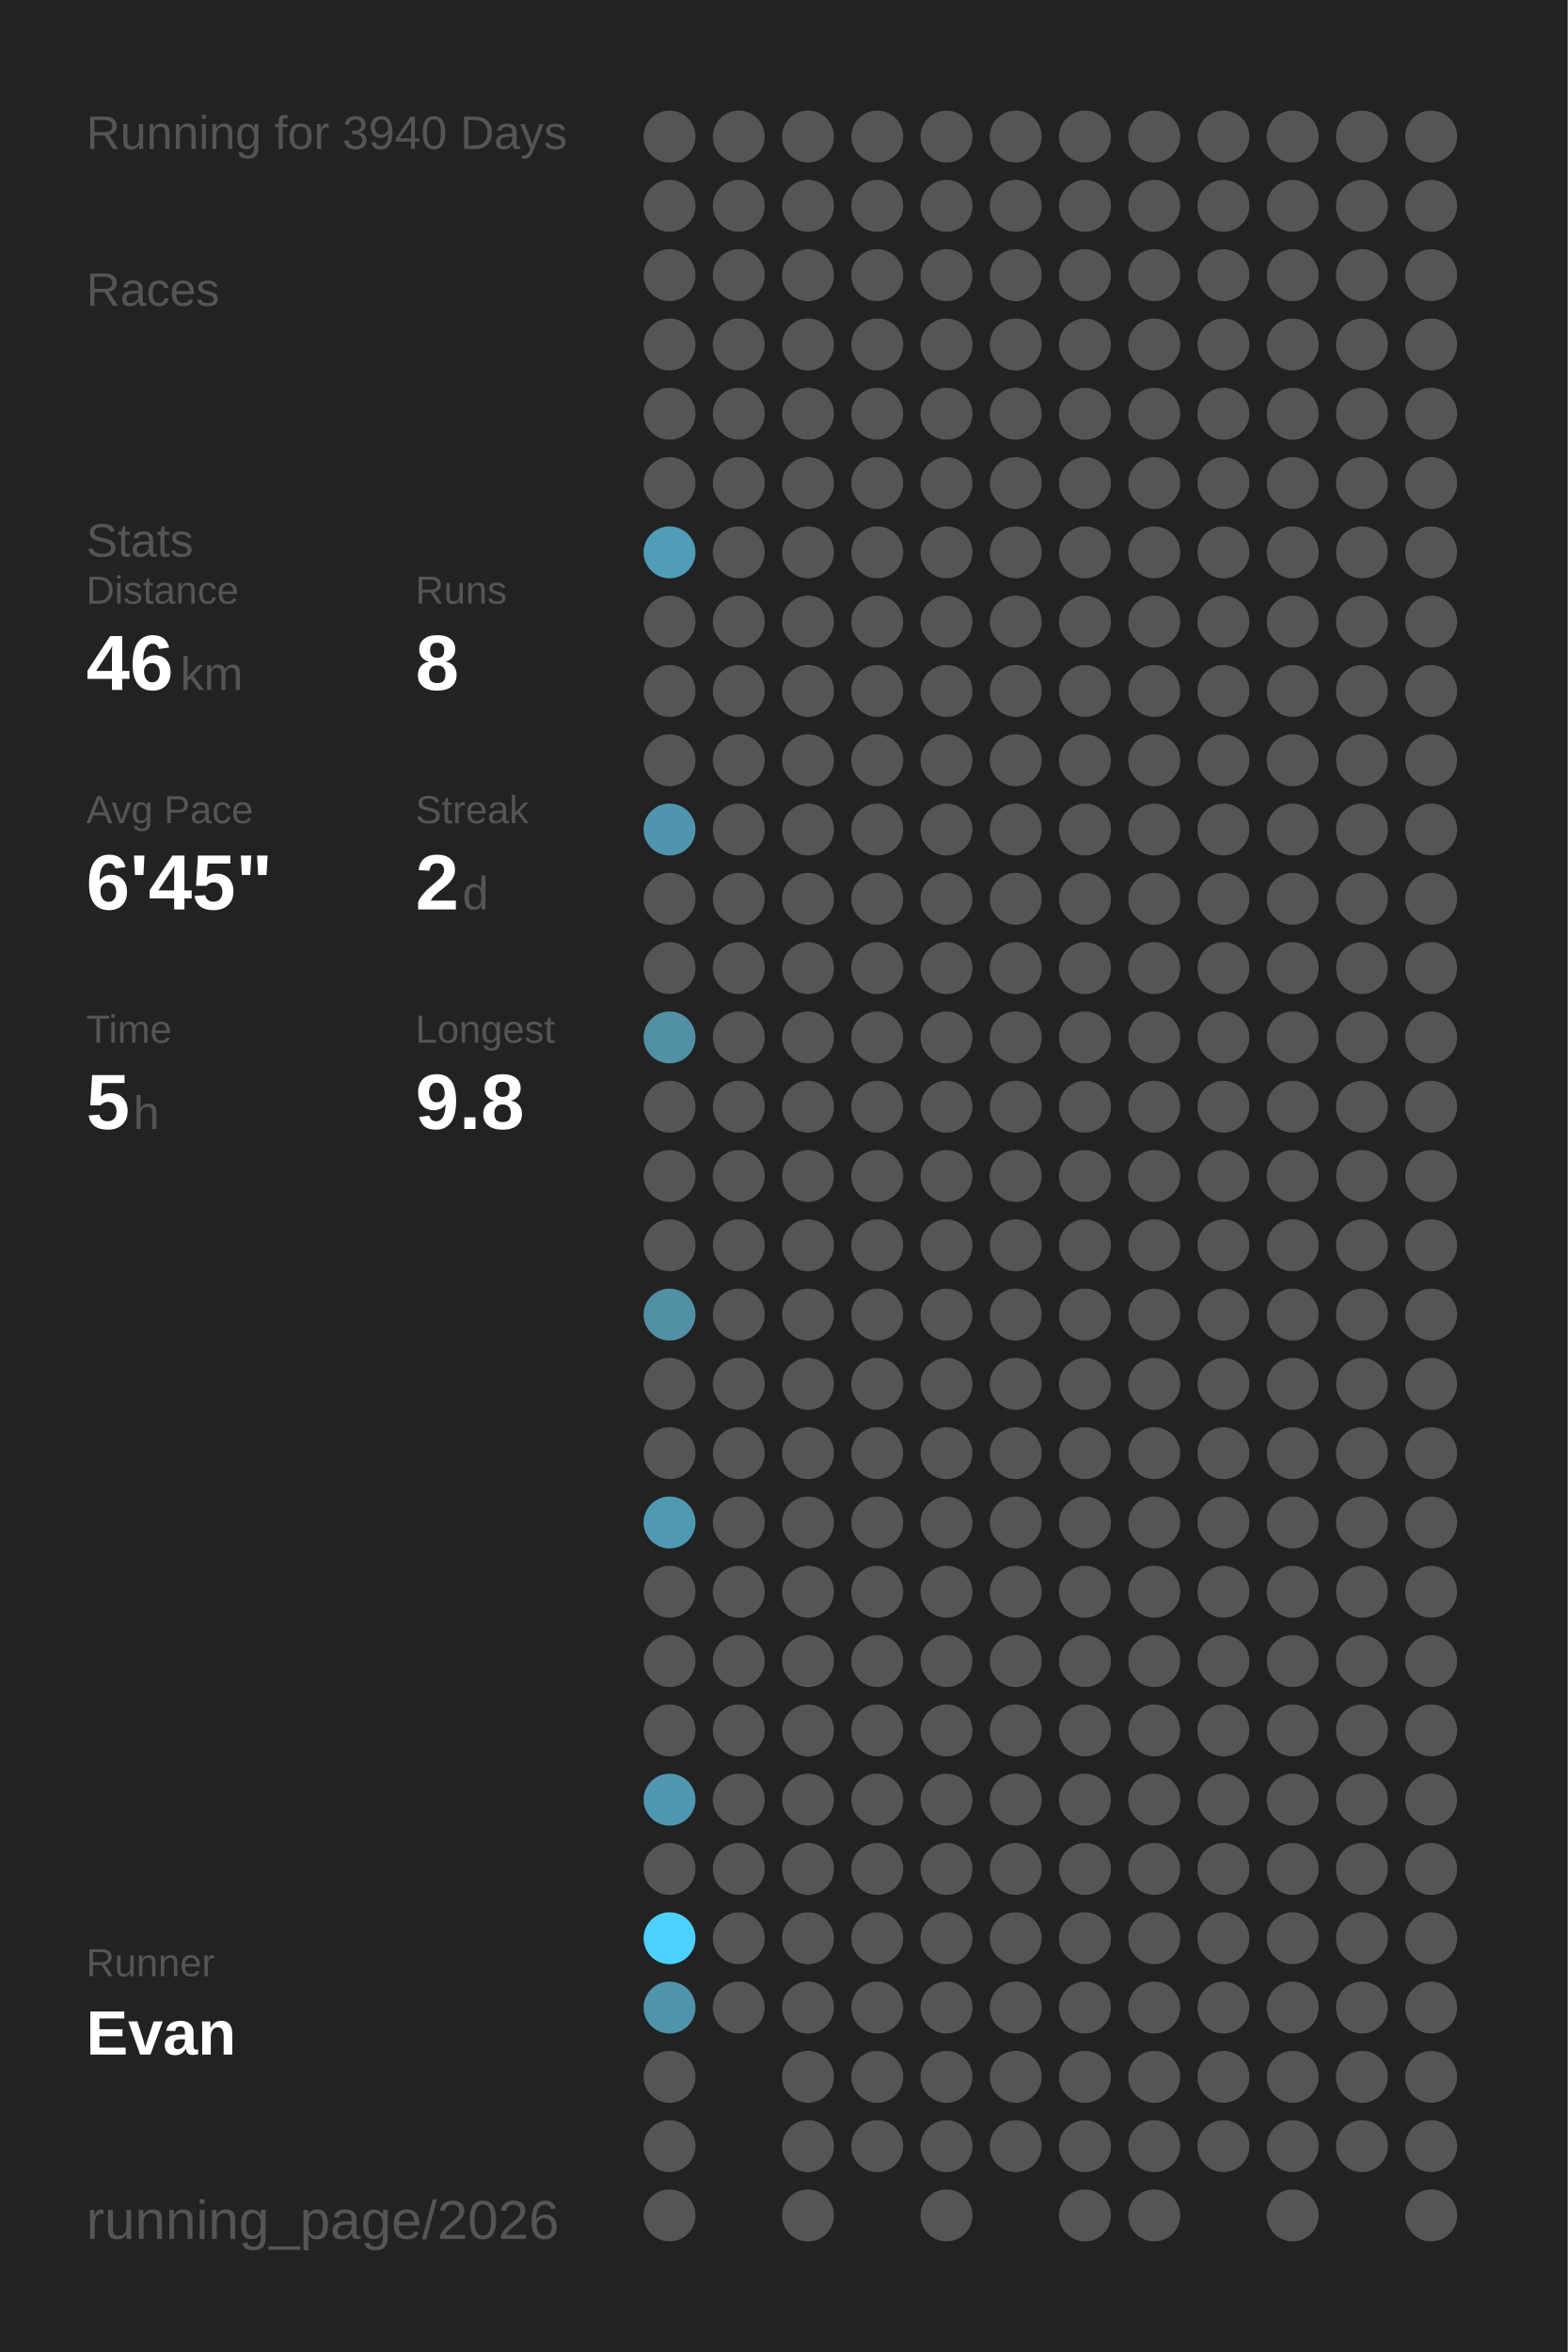
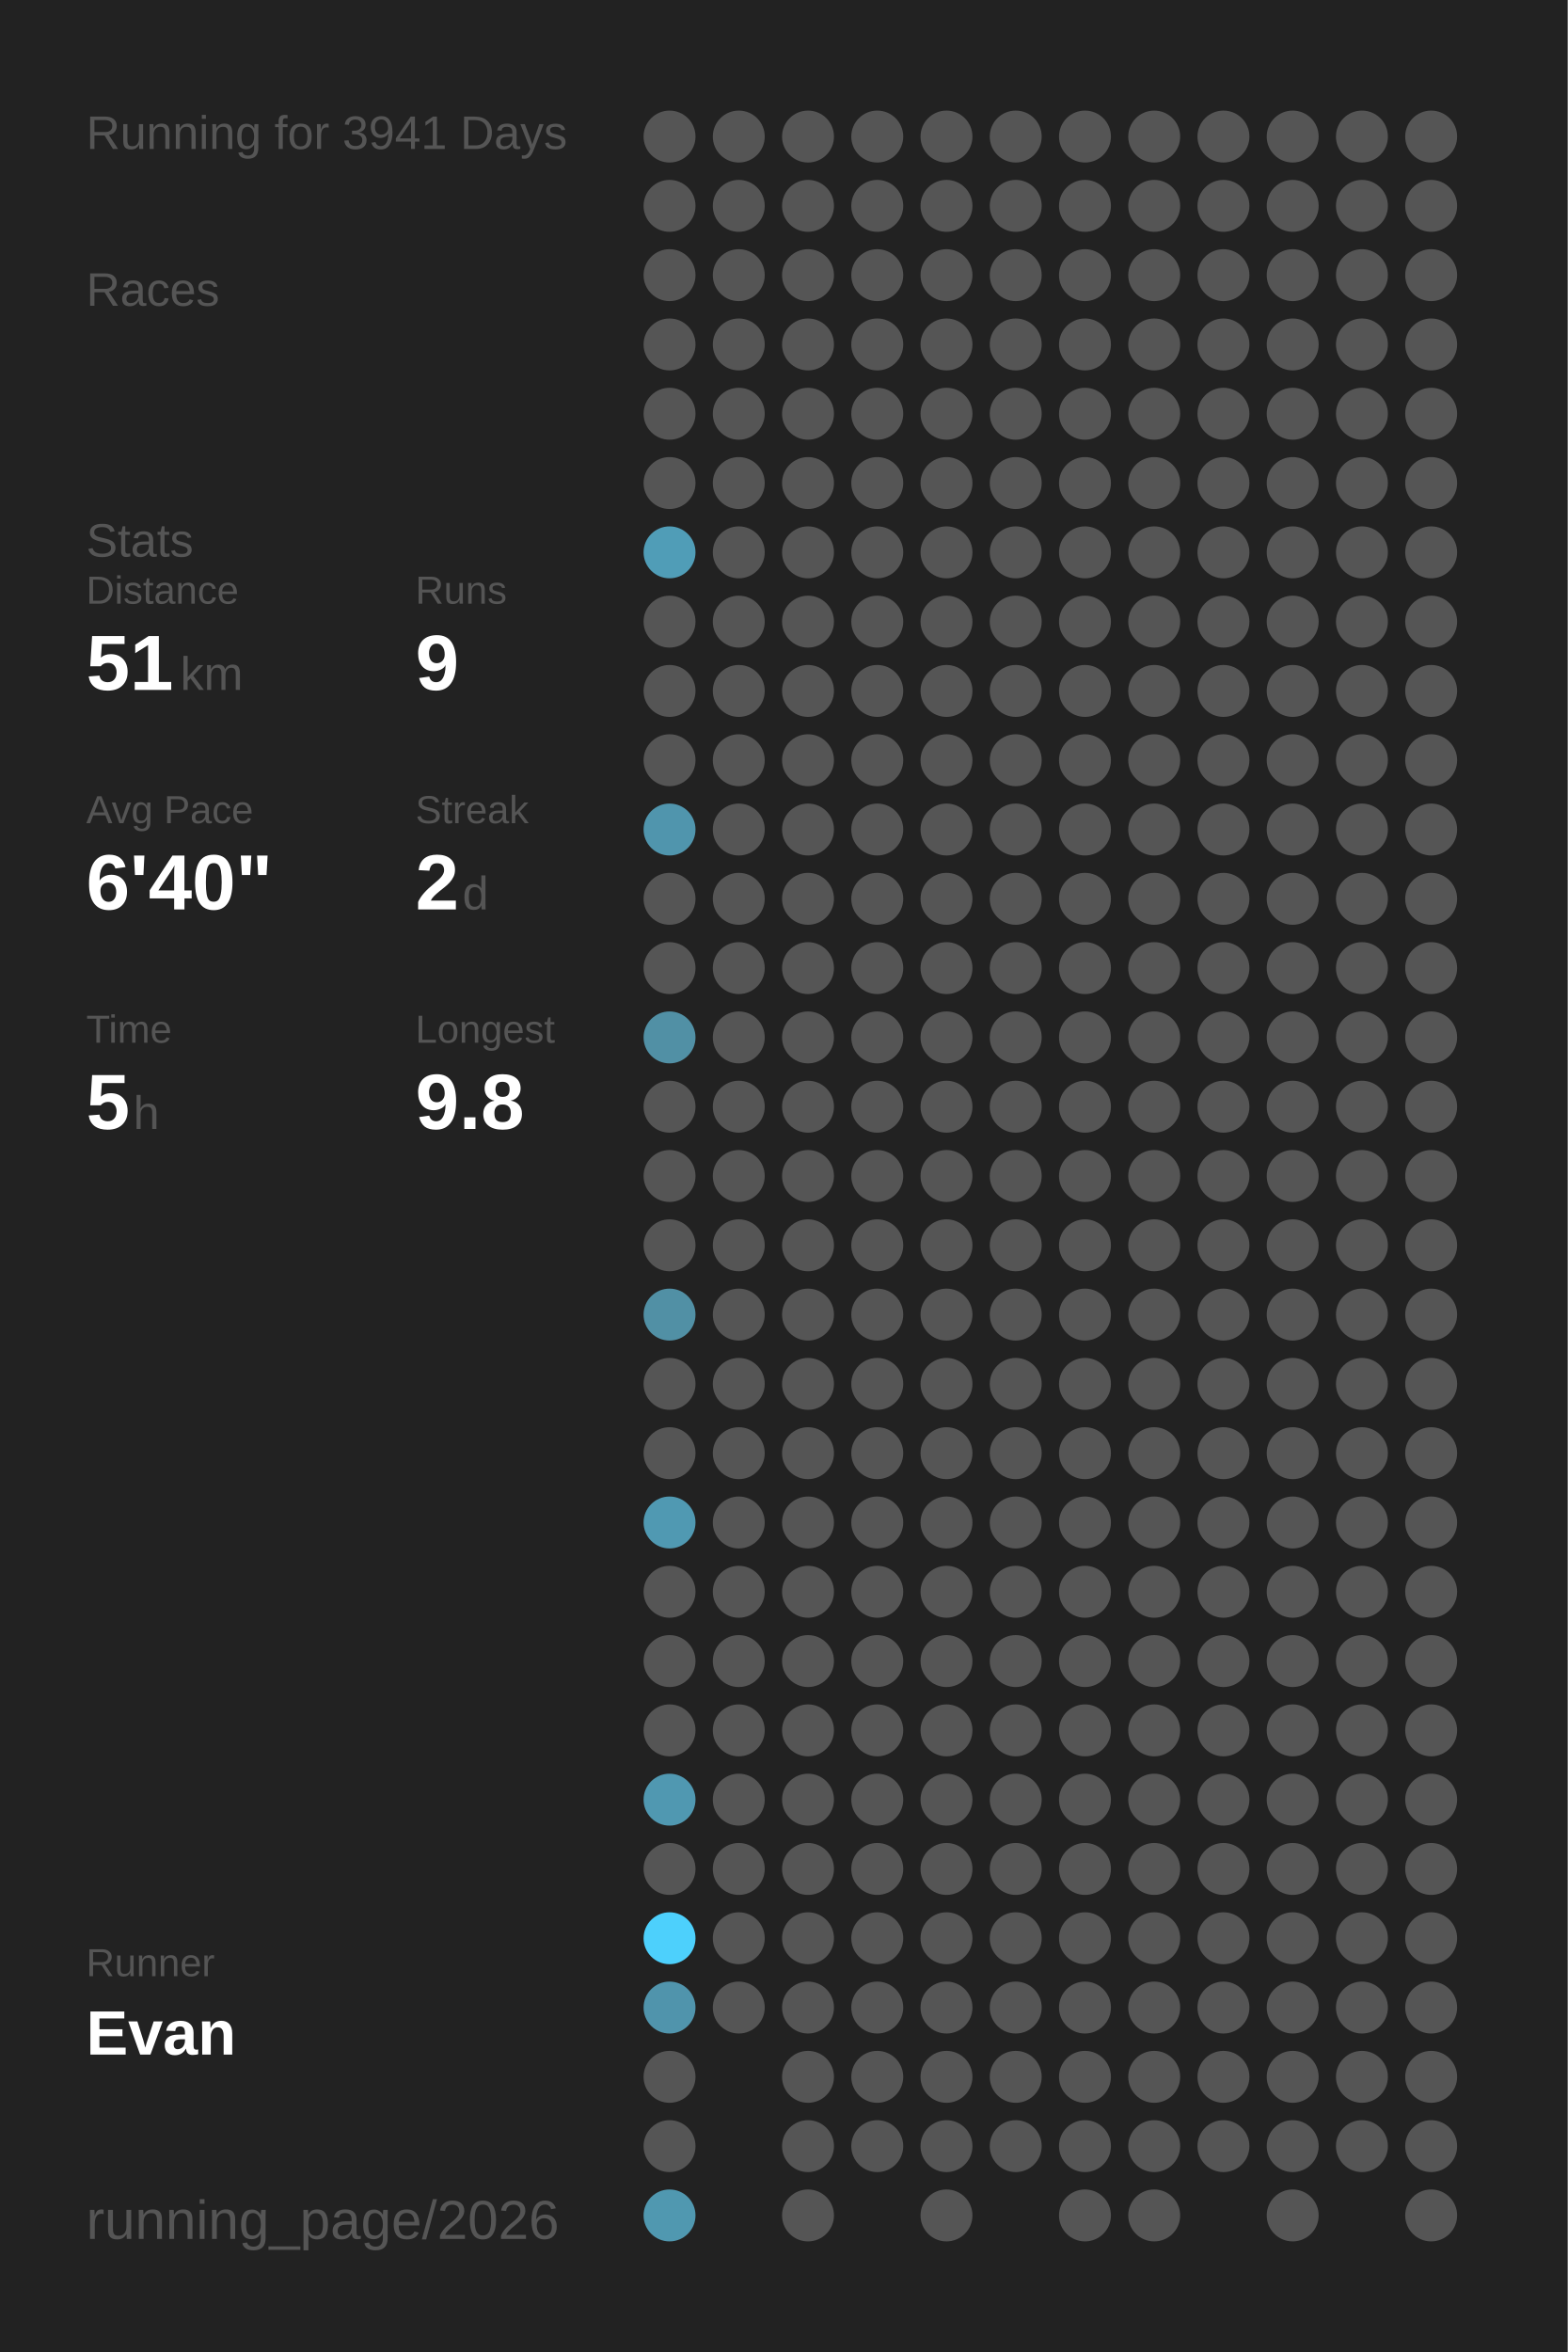
<svg xmlns="http://www.w3.org/2000/svg" baseProfile="full" height="300mm" version="1.1" viewBox="0,0,200,300" width="200mm">
  <defs />
  <rect fill="#222222" height="300" width="200" x="0" y="0" />
-   <text fill="#555555" style="font-size:6px; font-family:Arial;" x="11" y="19">Running for 3940 Days</text>
+   <text fill="#555555" style="font-size:6px; font-family:Arial;" x="11" y="19">Running for 3941 Days</text>
  <text fill="#555555" style="font-size:6px; font-family:Arial;" x="11" y="39">Races</text>
  <text fill="#555555" style="font-size:6px; font-family:Arial;" x="11" y="71">Stats</text>
  <text fill="#555555" style="font-size:5px; font-family:Arial;" x="11" y="77">Distance</text>
-   <text fill="#FFFFFF" style="font-size:10px; font-family:Arial; font-weight:bold;" x="11" y="88">46</text>
+   <text fill="#FFFFFF" style="font-size:10px; font-family:Arial; font-weight:bold;" x="11" y="88">51</text>
  <text fill="#555555" style="font-size:6px; font-family:Arial;" x="23" y="88">km</text>
  <text fill="#555555" style="font-size:5px; font-family:Arial;" x="53" y="77">Runs</text>
-   <text fill="#FFFFFF" style="font-size:10px; font-family:Arial; font-weight:bold;" x="53" y="88">8</text>
+   <text fill="#FFFFFF" style="font-size:10px; font-family:Arial; font-weight:bold;" x="53" y="88">9</text>
  <text fill="#555555" style="font-size:5px; font-family:Arial;" x="11" y="105">Avg Pace</text>
-   <text fill="#FFFFFF" style="font-size:10px; font-family:Arial; font-weight:bold;" x="11" y="116">6'45"</text>
+   <text fill="#FFFFFF" style="font-size:10px; font-family:Arial; font-weight:bold;" x="11" y="116">6'40"</text>
  <text fill="#555555" style="font-size:5px; font-family:Arial;" x="53" y="105">Streak</text>
  <text fill="#FFFFFF" style="font-size:10px; font-family:Arial; font-weight:bold;" x="53" y="116">2</text>
  <text fill="#555555" style="font-size:6px; font-family:Arial;" x="59" y="116">d</text>
  <text fill="#555555" style="font-size:5px; font-family:Arial;" x="11" y="133">Time</text>
  <text fill="#FFFFFF" style="font-size:10px; font-family:Arial; font-weight:bold;" x="11" y="144">5</text>
  <text fill="#555555" style="font-size:6px; font-family:Arial;" x="17" y="144">h</text>
  <text fill="#555555" style="font-size:5px; font-family:Arial;" x="53" y="133">Longest</text>
  <text fill="#FFFFFF" style="font-size:10px; font-family:Arial; font-weight:bold;" x="53" y="144">9.8</text>
  <text fill="#555555" style="font-size:5px; font-family:Arial;" x="11" y="252.065">Runner</text>
  <text fill="#FFFFFF" style="font-size:8px; font-family:Arial; font-weight:bold;" x="11" y="262.065">Evan</text>
  <text fill="#555555" style="font-size:7px; font-family:Arial;" x="11" y="285.581">running_page/2026</text>
  <circle cx="85.417" cy="17.419" fill="#555555" r="3.312" />
  <circle cx="85.417" cy="26.258" fill="#555555" r="3.312" />
  <circle cx="85.417" cy="35.097" fill="#555555" r="3.312" />
  <circle cx="85.417" cy="43.935" fill="#555555" r="3.312" />
  <circle cx="85.417" cy="52.774" fill="#555555" r="3.312" />
  <circle cx="85.417" cy="61.613" fill="#555555" r="3.312" />
  <circle cx="85.417" cy="70.452" fill="#509db7" r="3.312" />
  <circle cx="85.417" cy="79.29" fill="#555555" r="3.312" />
  <circle cx="85.417" cy="88.129" fill="#555555" r="3.312" />
  <circle cx="85.417" cy="96.968" fill="#555555" r="3.312" />
  <circle cx="85.417" cy="105.806" fill="#5095ad" r="3.312" />
  <circle cx="85.417" cy="114.645" fill="#555555" r="3.312" />
  <circle cx="85.417" cy="123.484" fill="#555555" r="3.312" />
  <circle cx="85.417" cy="132.323" fill="#5190a5" r="3.312" />
  <circle cx="85.417" cy="141.161" fill="#555555" r="3.312" />
  <circle cx="85.417" cy="150" fill="#555555" r="3.312" />
  <circle cx="85.417" cy="158.839" fill="#555555" r="3.312" />
  <circle cx="85.417" cy="167.677" fill="#5190a5" r="3.312" />
  <circle cx="85.417" cy="176.516" fill="#555555" r="3.312" />
  <circle cx="85.417" cy="185.355" fill="#555555" r="3.312" />
  <circle cx="85.417" cy="194.194" fill="#5099b2" r="3.312" />
  <circle cx="85.417" cy="203.032" fill="#555555" r="3.312" />
  <circle cx="85.417" cy="211.871" fill="#555555" r="3.312" />
  <circle cx="85.417" cy="220.71" fill="#555555" r="3.312" />
  <circle cx="85.417" cy="229.548" fill="#5098b1" r="3.312" />
  <circle cx="85.417" cy="238.387" fill="#555555" r="3.312" />
  <circle cx="85.417" cy="247.226" fill="#4dd0fc" r="3.312" />
  <circle cx="85.417" cy="256.065" fill="#5094ac" r="3.312" />
  <circle cx="85.417" cy="264.903" fill="#555555" r="3.312" />
  <circle cx="85.417" cy="273.742" fill="#555555" r="3.312" />
-   <circle cx="85.417" cy="282.581" fill="#555555" r="3.312" />
+   <circle cx="85.417" cy="282.581" fill="#5098b0" r="3.312" />
  <circle cx="94.25" cy="17.419" fill="#555555" r="3.312" />
  <circle cx="94.25" cy="26.258" fill="#555555" r="3.312" />
  <circle cx="94.25" cy="35.097" fill="#555555" r="3.312" />
  <circle cx="94.25" cy="43.935" fill="#555555" r="3.312" />
  <circle cx="94.25" cy="52.774" fill="#555555" r="3.312" />
  <circle cx="94.25" cy="61.613" fill="#555555" r="3.312" />
  <circle cx="94.25" cy="70.452" fill="#555555" r="3.312" />
  <circle cx="94.25" cy="79.29" fill="#555555" r="3.312" />
  <circle cx="94.25" cy="88.129" fill="#555555" r="3.312" />
  <circle cx="94.25" cy="96.968" fill="#555555" r="3.312" />
  <circle cx="94.25" cy="105.806" fill="#555555" r="3.312" />
  <circle cx="94.25" cy="114.645" fill="#555555" r="3.312" />
  <circle cx="94.25" cy="123.484" fill="#555555" r="3.312" />
  <circle cx="94.25" cy="132.323" fill="#555555" r="3.312" />
  <circle cx="94.25" cy="141.161" fill="#555555" r="3.312" />
  <circle cx="94.25" cy="150" fill="#555555" r="3.312" />
  <circle cx="94.25" cy="158.839" fill="#555555" r="3.312" />
  <circle cx="94.25" cy="167.677" fill="#555555" r="3.312" />
  <circle cx="94.25" cy="176.516" fill="#555555" r="3.312" />
  <circle cx="94.25" cy="185.355" fill="#555555" r="3.312" />
  <circle cx="94.25" cy="194.194" fill="#555555" r="3.312" />
  <circle cx="94.25" cy="203.032" fill="#555555" r="3.312" />
  <circle cx="94.25" cy="211.871" fill="#555555" r="3.312" />
  <circle cx="94.25" cy="220.71" fill="#555555" r="3.312" />
  <circle cx="94.25" cy="229.548" fill="#555555" r="3.312" />
  <circle cx="94.25" cy="238.387" fill="#555555" r="3.312" />
  <circle cx="94.25" cy="247.226" fill="#555555" r="3.312" />
  <circle cx="94.25" cy="256.065" fill="#555555" r="3.312" />
  <circle cx="103.083" cy="17.419" fill="#555555" r="3.312" />
  <circle cx="103.083" cy="26.258" fill="#555555" r="3.312" />
  <circle cx="103.083" cy="35.097" fill="#555555" r="3.312" />
  <circle cx="103.083" cy="43.935" fill="#555555" r="3.312" />
  <circle cx="103.083" cy="52.774" fill="#555555" r="3.312" />
  <circle cx="103.083" cy="61.613" fill="#555555" r="3.312" />
  <circle cx="103.083" cy="70.452" fill="#555555" r="3.312" />
  <circle cx="103.083" cy="79.29" fill="#555555" r="3.312" />
  <circle cx="103.083" cy="88.129" fill="#555555" r="3.312" />
  <circle cx="103.083" cy="96.968" fill="#555555" r="3.312" />
  <circle cx="103.083" cy="105.806" fill="#555555" r="3.312" />
  <circle cx="103.083" cy="114.645" fill="#555555" r="3.312" />
  <circle cx="103.083" cy="123.484" fill="#555555" r="3.312" />
  <circle cx="103.083" cy="132.323" fill="#555555" r="3.312" />
  <circle cx="103.083" cy="141.161" fill="#555555" r="3.312" />
  <circle cx="103.083" cy="150" fill="#555555" r="3.312" />
  <circle cx="103.083" cy="158.839" fill="#555555" r="3.312" />
  <circle cx="103.083" cy="167.677" fill="#555555" r="3.312" />
  <circle cx="103.083" cy="176.516" fill="#555555" r="3.312" />
  <circle cx="103.083" cy="185.355" fill="#555555" r="3.312" />
  <circle cx="103.083" cy="194.194" fill="#555555" r="3.312" />
  <circle cx="103.083" cy="203.032" fill="#555555" r="3.312" />
  <circle cx="103.083" cy="211.871" fill="#555555" r="3.312" />
  <circle cx="103.083" cy="220.71" fill="#555555" r="3.312" />
  <circle cx="103.083" cy="229.548" fill="#555555" r="3.312" />
  <circle cx="103.083" cy="238.387" fill="#555555" r="3.312" />
  <circle cx="103.083" cy="247.226" fill="#555555" r="3.312" />
  <circle cx="103.083" cy="256.065" fill="#555555" r="3.312" />
  <circle cx="103.083" cy="264.903" fill="#555555" r="3.312" />
  <circle cx="103.083" cy="273.742" fill="#555555" r="3.312" />
  <circle cx="103.083" cy="282.581" fill="#555555" r="3.312" />
  <circle cx="111.917" cy="17.419" fill="#555555" r="3.312" />
  <circle cx="111.917" cy="26.258" fill="#555555" r="3.312" />
  <circle cx="111.917" cy="35.097" fill="#555555" r="3.312" />
  <circle cx="111.917" cy="43.935" fill="#555555" r="3.312" />
  <circle cx="111.917" cy="52.774" fill="#555555" r="3.312" />
  <circle cx="111.917" cy="61.613" fill="#555555" r="3.312" />
  <circle cx="111.917" cy="70.452" fill="#555555" r="3.312" />
  <circle cx="111.917" cy="79.29" fill="#555555" r="3.312" />
  <circle cx="111.917" cy="88.129" fill="#555555" r="3.312" />
  <circle cx="111.917" cy="96.968" fill="#555555" r="3.312" />
  <circle cx="111.917" cy="105.806" fill="#555555" r="3.312" />
  <circle cx="111.917" cy="114.645" fill="#555555" r="3.312" />
  <circle cx="111.917" cy="123.484" fill="#555555" r="3.312" />
  <circle cx="111.917" cy="132.323" fill="#555555" r="3.312" />
  <circle cx="111.917" cy="141.161" fill="#555555" r="3.312" />
  <circle cx="111.917" cy="150" fill="#555555" r="3.312" />
  <circle cx="111.917" cy="158.839" fill="#555555" r="3.312" />
  <circle cx="111.917" cy="167.677" fill="#555555" r="3.312" />
  <circle cx="111.917" cy="176.516" fill="#555555" r="3.312" />
  <circle cx="111.917" cy="185.355" fill="#555555" r="3.312" />
  <circle cx="111.917" cy="194.194" fill="#555555" r="3.312" />
  <circle cx="111.917" cy="203.032" fill="#555555" r="3.312" />
  <circle cx="111.917" cy="211.871" fill="#555555" r="3.312" />
  <circle cx="111.917" cy="220.71" fill="#555555" r="3.312" />
  <circle cx="111.917" cy="229.548" fill="#555555" r="3.312" />
  <circle cx="111.917" cy="238.387" fill="#555555" r="3.312" />
  <circle cx="111.917" cy="247.226" fill="#555555" r="3.312" />
  <circle cx="111.917" cy="256.065" fill="#555555" r="3.312" />
  <circle cx="111.917" cy="264.903" fill="#555555" r="3.312" />
  <circle cx="111.917" cy="273.742" fill="#555555" r="3.312" />
  <circle cx="120.75" cy="17.419" fill="#555555" r="3.312" />
  <circle cx="120.75" cy="26.258" fill="#555555" r="3.312" />
  <circle cx="120.75" cy="35.097" fill="#555555" r="3.312" />
  <circle cx="120.75" cy="43.935" fill="#555555" r="3.312" />
  <circle cx="120.75" cy="52.774" fill="#555555" r="3.312" />
  <circle cx="120.75" cy="61.613" fill="#555555" r="3.312" />
  <circle cx="120.75" cy="70.452" fill="#555555" r="3.312" />
  <circle cx="120.75" cy="79.29" fill="#555555" r="3.312" />
  <circle cx="120.75" cy="88.129" fill="#555555" r="3.312" />
  <circle cx="120.75" cy="96.968" fill="#555555" r="3.312" />
  <circle cx="120.75" cy="105.806" fill="#555555" r="3.312" />
  <circle cx="120.75" cy="114.645" fill="#555555" r="3.312" />
  <circle cx="120.75" cy="123.484" fill="#555555" r="3.312" />
  <circle cx="120.75" cy="132.323" fill="#555555" r="3.312" />
  <circle cx="120.75" cy="141.161" fill="#555555" r="3.312" />
  <circle cx="120.75" cy="150" fill="#555555" r="3.312" />
  <circle cx="120.75" cy="158.839" fill="#555555" r="3.312" />
  <circle cx="120.75" cy="167.677" fill="#555555" r="3.312" />
  <circle cx="120.75" cy="176.516" fill="#555555" r="3.312" />
  <circle cx="120.75" cy="185.355" fill="#555555" r="3.312" />
  <circle cx="120.75" cy="194.194" fill="#555555" r="3.312" />
  <circle cx="120.75" cy="203.032" fill="#555555" r="3.312" />
  <circle cx="120.75" cy="211.871" fill="#555555" r="3.312" />
  <circle cx="120.75" cy="220.71" fill="#555555" r="3.312" />
  <circle cx="120.75" cy="229.548" fill="#555555" r="3.312" />
  <circle cx="120.75" cy="238.387" fill="#555555" r="3.312" />
  <circle cx="120.75" cy="247.226" fill="#555555" r="3.312" />
  <circle cx="120.75" cy="256.065" fill="#555555" r="3.312" />
  <circle cx="120.75" cy="264.903" fill="#555555" r="3.312" />
  <circle cx="120.75" cy="273.742" fill="#555555" r="3.312" />
  <circle cx="120.75" cy="282.581" fill="#555555" r="3.312" />
  <circle cx="129.583" cy="17.419" fill="#555555" r="3.312" />
  <circle cx="129.583" cy="26.258" fill="#555555" r="3.312" />
  <circle cx="129.583" cy="35.097" fill="#555555" r="3.312" />
  <circle cx="129.583" cy="43.935" fill="#555555" r="3.312" />
  <circle cx="129.583" cy="52.774" fill="#555555" r="3.312" />
  <circle cx="129.583" cy="61.613" fill="#555555" r="3.312" />
  <circle cx="129.583" cy="70.452" fill="#555555" r="3.312" />
  <circle cx="129.583" cy="79.29" fill="#555555" r="3.312" />
  <circle cx="129.583" cy="88.129" fill="#555555" r="3.312" />
  <circle cx="129.583" cy="96.968" fill="#555555" r="3.312" />
  <circle cx="129.583" cy="105.806" fill="#555555" r="3.312" />
  <circle cx="129.583" cy="114.645" fill="#555555" r="3.312" />
  <circle cx="129.583" cy="123.484" fill="#555555" r="3.312" />
  <circle cx="129.583" cy="132.323" fill="#555555" r="3.312" />
  <circle cx="129.583" cy="141.161" fill="#555555" r="3.312" />
  <circle cx="129.583" cy="150" fill="#555555" r="3.312" />
  <circle cx="129.583" cy="158.839" fill="#555555" r="3.312" />
  <circle cx="129.583" cy="167.677" fill="#555555" r="3.312" />
  <circle cx="129.583" cy="176.516" fill="#555555" r="3.312" />
  <circle cx="129.583" cy="185.355" fill="#555555" r="3.312" />
  <circle cx="129.583" cy="194.194" fill="#555555" r="3.312" />
  <circle cx="129.583" cy="203.032" fill="#555555" r="3.312" />
  <circle cx="129.583" cy="211.871" fill="#555555" r="3.312" />
  <circle cx="129.583" cy="220.71" fill="#555555" r="3.312" />
  <circle cx="129.583" cy="229.548" fill="#555555" r="3.312" />
  <circle cx="129.583" cy="238.387" fill="#555555" r="3.312" />
  <circle cx="129.583" cy="247.226" fill="#555555" r="3.312" />
  <circle cx="129.583" cy="256.065" fill="#555555" r="3.312" />
  <circle cx="129.583" cy="264.903" fill="#555555" r="3.312" />
  <circle cx="129.583" cy="273.742" fill="#555555" r="3.312" />
  <circle cx="138.417" cy="17.419" fill="#555555" r="3.312" />
  <circle cx="138.417" cy="26.258" fill="#555555" r="3.312" />
  <circle cx="138.417" cy="35.097" fill="#555555" r="3.312" />
  <circle cx="138.417" cy="43.935" fill="#555555" r="3.312" />
  <circle cx="138.417" cy="52.774" fill="#555555" r="3.312" />
  <circle cx="138.417" cy="61.613" fill="#555555" r="3.312" />
  <circle cx="138.417" cy="70.452" fill="#555555" r="3.312" />
  <circle cx="138.417" cy="79.29" fill="#555555" r="3.312" />
  <circle cx="138.417" cy="88.129" fill="#555555" r="3.312" />
  <circle cx="138.417" cy="96.968" fill="#555555" r="3.312" />
  <circle cx="138.417" cy="105.806" fill="#555555" r="3.312" />
  <circle cx="138.417" cy="114.645" fill="#555555" r="3.312" />
  <circle cx="138.417" cy="123.484" fill="#555555" r="3.312" />
  <circle cx="138.417" cy="132.323" fill="#555555" r="3.312" />
  <circle cx="138.417" cy="141.161" fill="#555555" r="3.312" />
  <circle cx="138.417" cy="150" fill="#555555" r="3.312" />
  <circle cx="138.417" cy="158.839" fill="#555555" r="3.312" />
  <circle cx="138.417" cy="167.677" fill="#555555" r="3.312" />
  <circle cx="138.417" cy="176.516" fill="#555555" r="3.312" />
  <circle cx="138.417" cy="185.355" fill="#555555" r="3.312" />
  <circle cx="138.417" cy="194.194" fill="#555555" r="3.312" />
  <circle cx="138.417" cy="203.032" fill="#555555" r="3.312" />
  <circle cx="138.417" cy="211.871" fill="#555555" r="3.312" />
  <circle cx="138.417" cy="220.71" fill="#555555" r="3.312" />
  <circle cx="138.417" cy="229.548" fill="#555555" r="3.312" />
  <circle cx="138.417" cy="238.387" fill="#555555" r="3.312" />
  <circle cx="138.417" cy="247.226" fill="#555555" r="3.312" />
  <circle cx="138.417" cy="256.065" fill="#555555" r="3.312" />
  <circle cx="138.417" cy="264.903" fill="#555555" r="3.312" />
  <circle cx="138.417" cy="273.742" fill="#555555" r="3.312" />
  <circle cx="138.417" cy="282.581" fill="#555555" r="3.312" />
  <circle cx="147.25" cy="17.419" fill="#555555" r="3.312" />
  <circle cx="147.25" cy="26.258" fill="#555555" r="3.312" />
  <circle cx="147.25" cy="35.097" fill="#555555" r="3.312" />
  <circle cx="147.25" cy="43.935" fill="#555555" r="3.312" />
  <circle cx="147.25" cy="52.774" fill="#555555" r="3.312" />
  <circle cx="147.25" cy="61.613" fill="#555555" r="3.312" />
  <circle cx="147.25" cy="70.452" fill="#555555" r="3.312" />
  <circle cx="147.25" cy="79.29" fill="#555555" r="3.312" />
  <circle cx="147.25" cy="88.129" fill="#555555" r="3.312" />
  <circle cx="147.25" cy="96.968" fill="#555555" r="3.312" />
  <circle cx="147.25" cy="105.806" fill="#555555" r="3.312" />
  <circle cx="147.25" cy="114.645" fill="#555555" r="3.312" />
  <circle cx="147.25" cy="123.484" fill="#555555" r="3.312" />
  <circle cx="147.25" cy="132.323" fill="#555555" r="3.312" />
  <circle cx="147.25" cy="141.161" fill="#555555" r="3.312" />
  <circle cx="147.25" cy="150" fill="#555555" r="3.312" />
  <circle cx="147.25" cy="158.839" fill="#555555" r="3.312" />
  <circle cx="147.25" cy="167.677" fill="#555555" r="3.312" />
  <circle cx="147.25" cy="176.516" fill="#555555" r="3.312" />
  <circle cx="147.25" cy="185.355" fill="#555555" r="3.312" />
  <circle cx="147.25" cy="194.194" fill="#555555" r="3.312" />
  <circle cx="147.25" cy="203.032" fill="#555555" r="3.312" />
  <circle cx="147.25" cy="211.871" fill="#555555" r="3.312" />
  <circle cx="147.25" cy="220.71" fill="#555555" r="3.312" />
  <circle cx="147.25" cy="229.548" fill="#555555" r="3.312" />
  <circle cx="147.25" cy="238.387" fill="#555555" r="3.312" />
  <circle cx="147.25" cy="247.226" fill="#555555" r="3.312" />
  <circle cx="147.25" cy="256.065" fill="#555555" r="3.312" />
  <circle cx="147.25" cy="264.903" fill="#555555" r="3.312" />
  <circle cx="147.25" cy="273.742" fill="#555555" r="3.312" />
  <circle cx="147.25" cy="282.581" fill="#555555" r="3.312" />
  <circle cx="156.083" cy="17.419" fill="#555555" r="3.312" />
  <circle cx="156.083" cy="26.258" fill="#555555" r="3.312" />
  <circle cx="156.083" cy="35.097" fill="#555555" r="3.312" />
  <circle cx="156.083" cy="43.935" fill="#555555" r="3.312" />
  <circle cx="156.083" cy="52.774" fill="#555555" r="3.312" />
  <circle cx="156.083" cy="61.613" fill="#555555" r="3.312" />
  <circle cx="156.083" cy="70.452" fill="#555555" r="3.312" />
  <circle cx="156.083" cy="79.29" fill="#555555" r="3.312" />
  <circle cx="156.083" cy="88.129" fill="#555555" r="3.312" />
  <circle cx="156.083" cy="96.968" fill="#555555" r="3.312" />
  <circle cx="156.083" cy="105.806" fill="#555555" r="3.312" />
  <circle cx="156.083" cy="114.645" fill="#555555" r="3.312" />
  <circle cx="156.083" cy="123.484" fill="#555555" r="3.312" />
  <circle cx="156.083" cy="132.323" fill="#555555" r="3.312" />
  <circle cx="156.083" cy="141.161" fill="#555555" r="3.312" />
  <circle cx="156.083" cy="150" fill="#555555" r="3.312" />
  <circle cx="156.083" cy="158.839" fill="#555555" r="3.312" />
  <circle cx="156.083" cy="167.677" fill="#555555" r="3.312" />
  <circle cx="156.083" cy="176.516" fill="#555555" r="3.312" />
  <circle cx="156.083" cy="185.355" fill="#555555" r="3.312" />
  <circle cx="156.083" cy="194.194" fill="#555555" r="3.312" />
  <circle cx="156.083" cy="203.032" fill="#555555" r="3.312" />
  <circle cx="156.083" cy="211.871" fill="#555555" r="3.312" />
  <circle cx="156.083" cy="220.71" fill="#555555" r="3.312" />
  <circle cx="156.083" cy="229.548" fill="#555555" r="3.312" />
  <circle cx="156.083" cy="238.387" fill="#555555" r="3.312" />
  <circle cx="156.083" cy="247.226" fill="#555555" r="3.312" />
  <circle cx="156.083" cy="256.065" fill="#555555" r="3.312" />
  <circle cx="156.083" cy="264.903" fill="#555555" r="3.312" />
  <circle cx="156.083" cy="273.742" fill="#555555" r="3.312" />
  <circle cx="164.917" cy="17.419" fill="#555555" r="3.312" />
  <circle cx="164.917" cy="26.258" fill="#555555" r="3.312" />
  <circle cx="164.917" cy="35.097" fill="#555555" r="3.312" />
  <circle cx="164.917" cy="43.935" fill="#555555" r="3.312" />
  <circle cx="164.917" cy="52.774" fill="#555555" r="3.312" />
  <circle cx="164.917" cy="61.613" fill="#555555" r="3.312" />
  <circle cx="164.917" cy="70.452" fill="#555555" r="3.312" />
  <circle cx="164.917" cy="79.29" fill="#555555" r="3.312" />
  <circle cx="164.917" cy="88.129" fill="#555555" r="3.312" />
  <circle cx="164.917" cy="96.968" fill="#555555" r="3.312" />
  <circle cx="164.917" cy="105.806" fill="#555555" r="3.312" />
  <circle cx="164.917" cy="114.645" fill="#555555" r="3.312" />
  <circle cx="164.917" cy="123.484" fill="#555555" r="3.312" />
  <circle cx="164.917" cy="132.323" fill="#555555" r="3.312" />
  <circle cx="164.917" cy="141.161" fill="#555555" r="3.312" />
  <circle cx="164.917" cy="150" fill="#555555" r="3.312" />
  <circle cx="164.917" cy="158.839" fill="#555555" r="3.312" />
  <circle cx="164.917" cy="167.677" fill="#555555" r="3.312" />
  <circle cx="164.917" cy="176.516" fill="#555555" r="3.312" />
  <circle cx="164.917" cy="185.355" fill="#555555" r="3.312" />
  <circle cx="164.917" cy="194.194" fill="#555555" r="3.312" />
  <circle cx="164.917" cy="203.032" fill="#555555" r="3.312" />
  <circle cx="164.917" cy="211.871" fill="#555555" r="3.312" />
  <circle cx="164.917" cy="220.71" fill="#555555" r="3.312" />
  <circle cx="164.917" cy="229.548" fill="#555555" r="3.312" />
  <circle cx="164.917" cy="238.387" fill="#555555" r="3.312" />
  <circle cx="164.917" cy="247.226" fill="#555555" r="3.312" />
  <circle cx="164.917" cy="256.065" fill="#555555" r="3.312" />
  <circle cx="164.917" cy="264.903" fill="#555555" r="3.312" />
  <circle cx="164.917" cy="273.742" fill="#555555" r="3.312" />
  <circle cx="164.917" cy="282.581" fill="#555555" r="3.312" />
  <circle cx="173.75" cy="17.419" fill="#555555" r="3.312" />
  <circle cx="173.75" cy="26.258" fill="#555555" r="3.312" />
  <circle cx="173.75" cy="35.097" fill="#555555" r="3.312" />
  <circle cx="173.75" cy="43.935" fill="#555555" r="3.312" />
  <circle cx="173.75" cy="52.774" fill="#555555" r="3.312" />
  <circle cx="173.75" cy="61.613" fill="#555555" r="3.312" />
  <circle cx="173.75" cy="70.452" fill="#555555" r="3.312" />
  <circle cx="173.75" cy="79.29" fill="#555555" r="3.312" />
  <circle cx="173.75" cy="88.129" fill="#555555" r="3.312" />
  <circle cx="173.75" cy="96.968" fill="#555555" r="3.312" />
  <circle cx="173.75" cy="105.806" fill="#555555" r="3.312" />
  <circle cx="173.75" cy="114.645" fill="#555555" r="3.312" />
  <circle cx="173.75" cy="123.484" fill="#555555" r="3.312" />
  <circle cx="173.75" cy="132.323" fill="#555555" r="3.312" />
  <circle cx="173.75" cy="141.161" fill="#555555" r="3.312" />
  <circle cx="173.75" cy="150" fill="#555555" r="3.312" />
  <circle cx="173.75" cy="158.839" fill="#555555" r="3.312" />
  <circle cx="173.75" cy="167.677" fill="#555555" r="3.312" />
  <circle cx="173.75" cy="176.516" fill="#555555" r="3.312" />
  <circle cx="173.75" cy="185.355" fill="#555555" r="3.312" />
  <circle cx="173.75" cy="194.194" fill="#555555" r="3.312" />
  <circle cx="173.75" cy="203.032" fill="#555555" r="3.312" />
  <circle cx="173.75" cy="211.871" fill="#555555" r="3.312" />
  <circle cx="173.75" cy="220.71" fill="#555555" r="3.312" />
  <circle cx="173.75" cy="229.548" fill="#555555" r="3.312" />
  <circle cx="173.75" cy="238.387" fill="#555555" r="3.312" />
  <circle cx="173.75" cy="247.226" fill="#555555" r="3.312" />
  <circle cx="173.75" cy="256.065" fill="#555555" r="3.312" />
  <circle cx="173.75" cy="264.903" fill="#555555" r="3.312" />
  <circle cx="173.75" cy="273.742" fill="#555555" r="3.312" />
  <circle cx="182.583" cy="17.419" fill="#555555" r="3.312" />
  <circle cx="182.583" cy="26.258" fill="#555555" r="3.312" />
  <circle cx="182.583" cy="35.097" fill="#555555" r="3.312" />
  <circle cx="182.583" cy="43.935" fill="#555555" r="3.312" />
  <circle cx="182.583" cy="52.774" fill="#555555" r="3.312" />
  <circle cx="182.583" cy="61.613" fill="#555555" r="3.312" />
  <circle cx="182.583" cy="70.452" fill="#555555" r="3.312" />
  <circle cx="182.583" cy="79.29" fill="#555555" r="3.312" />
  <circle cx="182.583" cy="88.129" fill="#555555" r="3.312" />
  <circle cx="182.583" cy="96.968" fill="#555555" r="3.312" />
  <circle cx="182.583" cy="105.806" fill="#555555" r="3.312" />
  <circle cx="182.583" cy="114.645" fill="#555555" r="3.312" />
  <circle cx="182.583" cy="123.484" fill="#555555" r="3.312" />
  <circle cx="182.583" cy="132.323" fill="#555555" r="3.312" />
  <circle cx="182.583" cy="141.161" fill="#555555" r="3.312" />
  <circle cx="182.583" cy="150" fill="#555555" r="3.312" />
  <circle cx="182.583" cy="158.839" fill="#555555" r="3.312" />
  <circle cx="182.583" cy="167.677" fill="#555555" r="3.312" />
  <circle cx="182.583" cy="176.516" fill="#555555" r="3.312" />
  <circle cx="182.583" cy="185.355" fill="#555555" r="3.312" />
  <circle cx="182.583" cy="194.194" fill="#555555" r="3.312" />
  <circle cx="182.583" cy="203.032" fill="#555555" r="3.312" />
  <circle cx="182.583" cy="211.871" fill="#555555" r="3.312" />
  <circle cx="182.583" cy="220.71" fill="#555555" r="3.312" />
  <circle cx="182.583" cy="229.548" fill="#555555" r="3.312" />
  <circle cx="182.583" cy="238.387" fill="#555555" r="3.312" />
  <circle cx="182.583" cy="247.226" fill="#555555" r="3.312" />
  <circle cx="182.583" cy="256.065" fill="#555555" r="3.312" />
  <circle cx="182.583" cy="264.903" fill="#555555" r="3.312" />
  <circle cx="182.583" cy="273.742" fill="#555555" r="3.312" />
  <circle cx="182.583" cy="282.581" fill="#555555" r="3.312" />
</svg>
